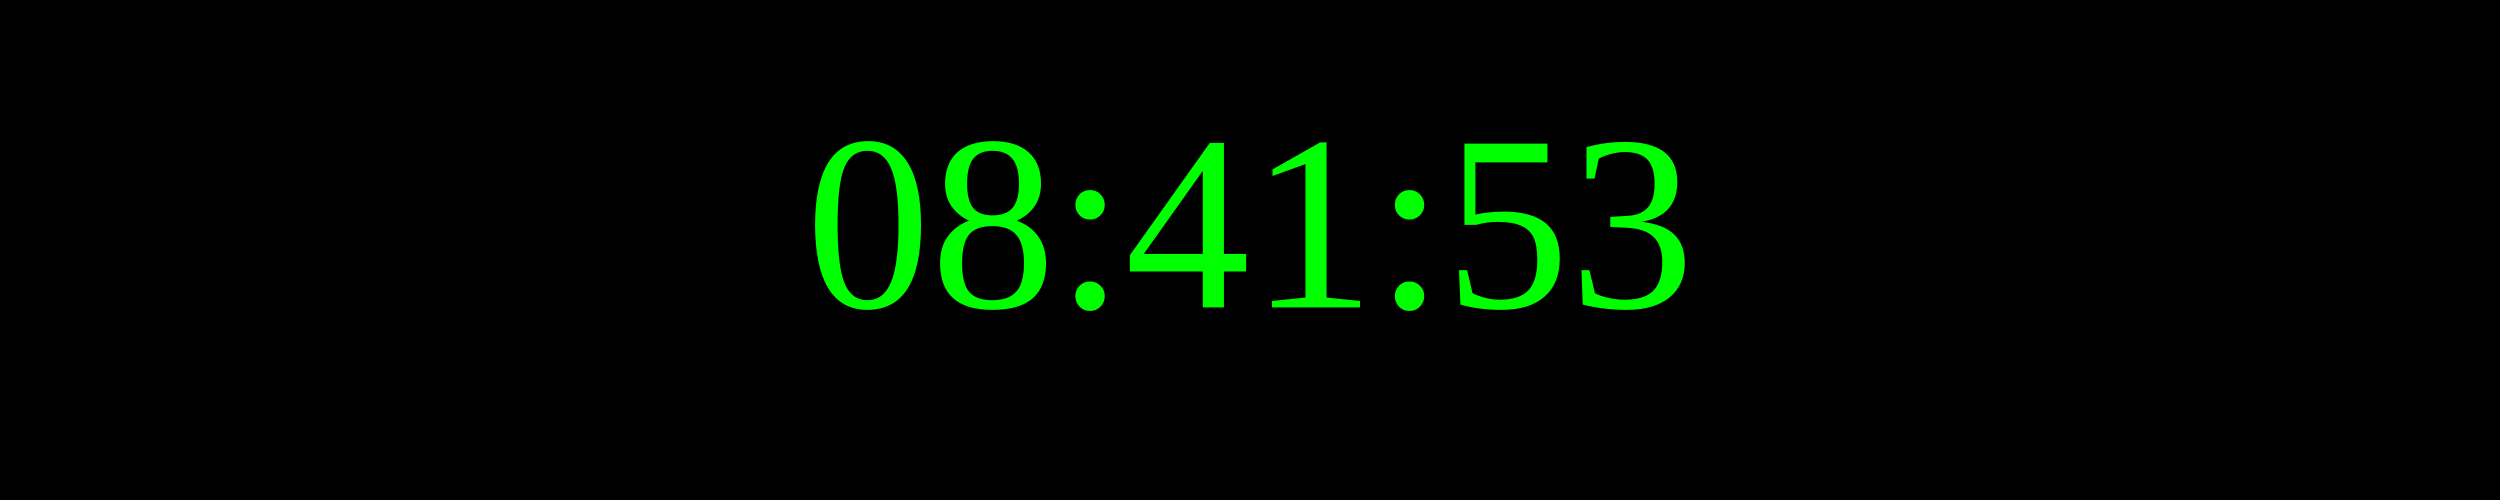
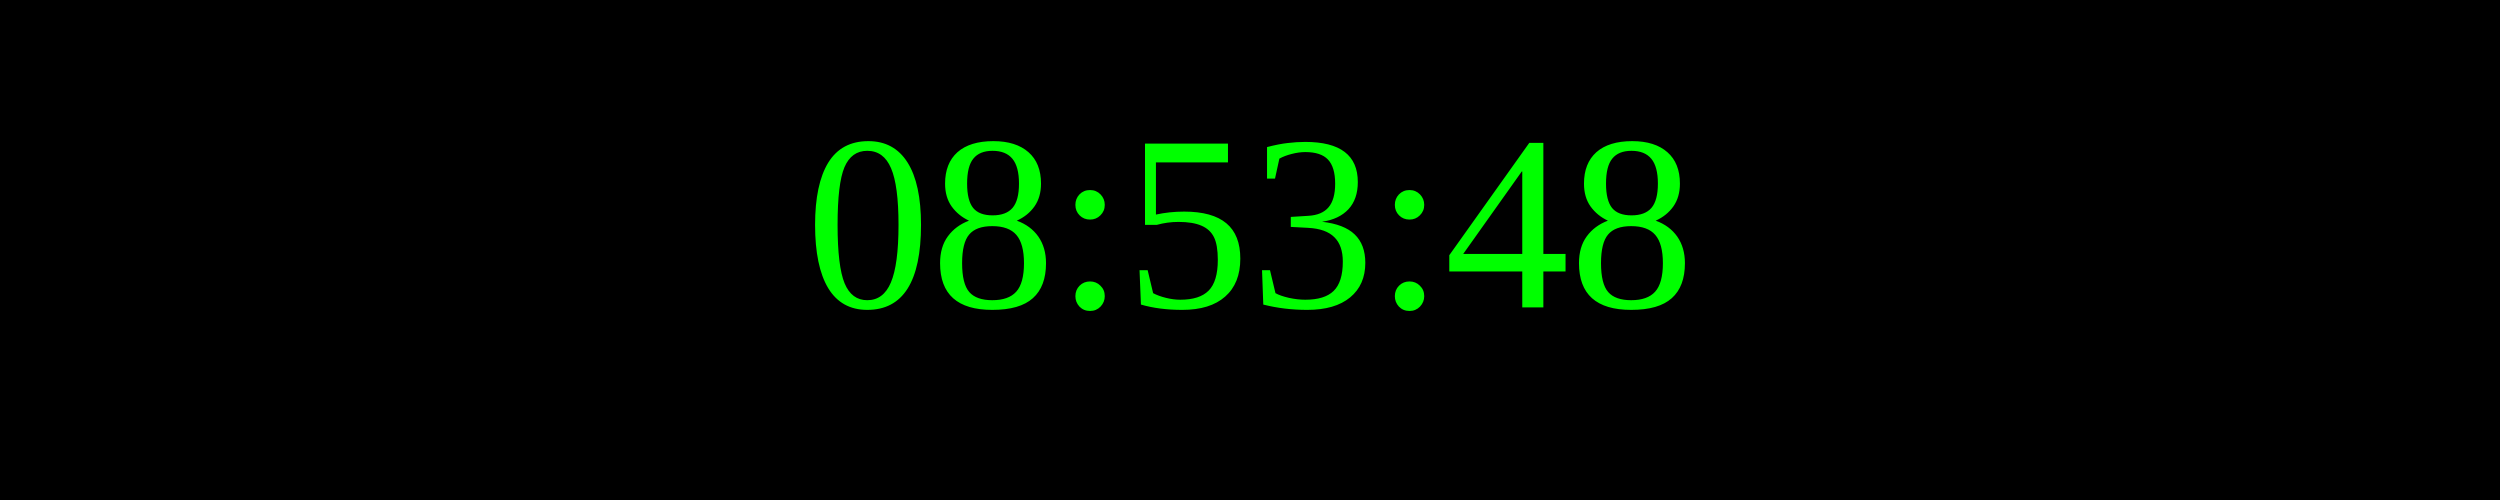
<svg xmlns="http://www.w3.org/2000/svg" width="250" height="50">
  <rect width="100%" height="100%" fill="black" />
  <text x="50%" y="50%" font-size="25" fill="lime" text-anchor="middle" dominant-baseline="middle">
- 08:41:53
+ 08:53:48
</text>
</svg>
